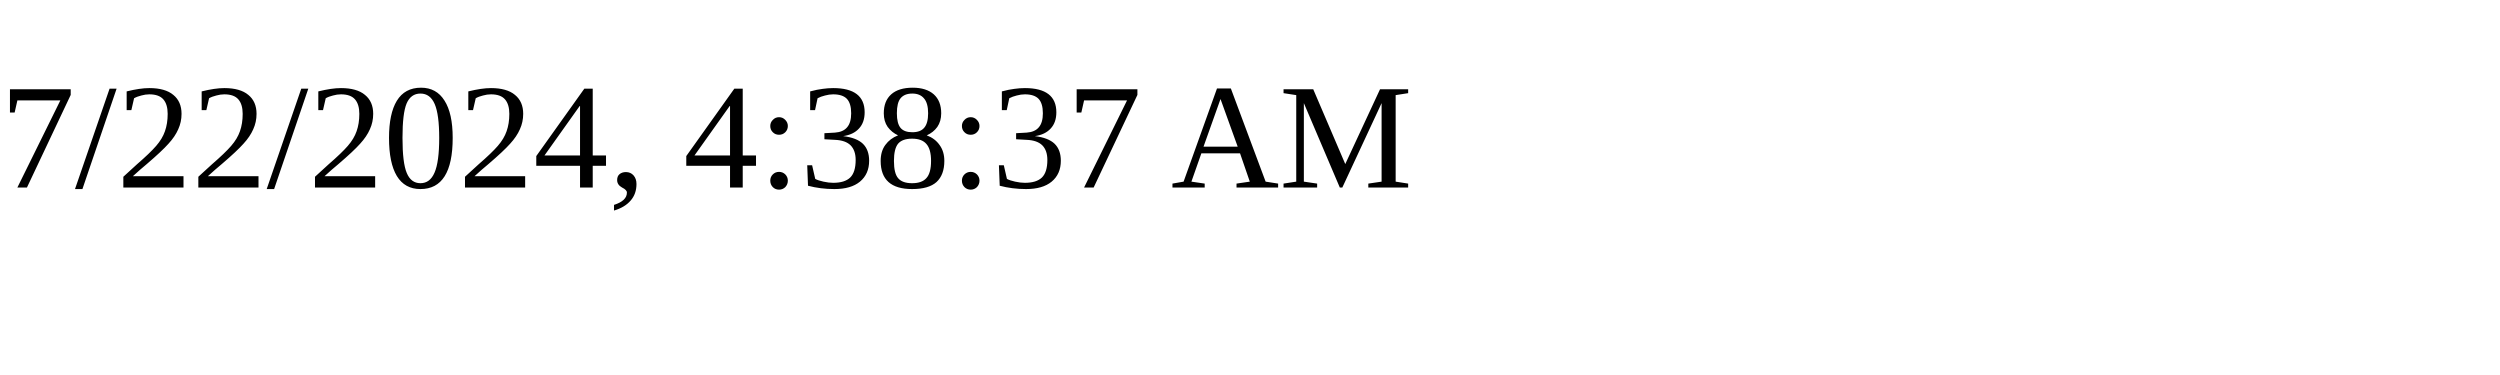
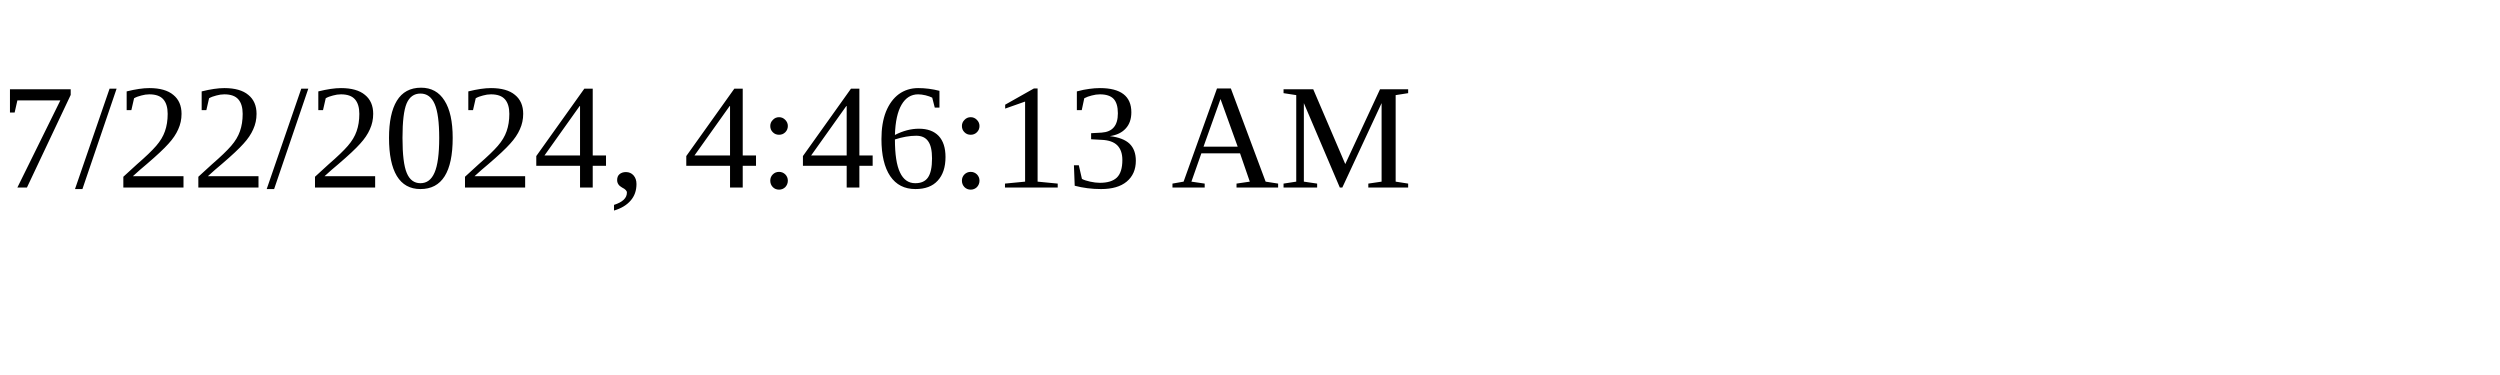
<svg xmlns="http://www.w3.org/2000/svg" height="30" width="200">
-   <text x="0" y="15">7/22/2024, 4:38:37 AM</text>
+   <text x="0" y="15">7/22/2024, 4:46:13 AM</text>
</svg>
